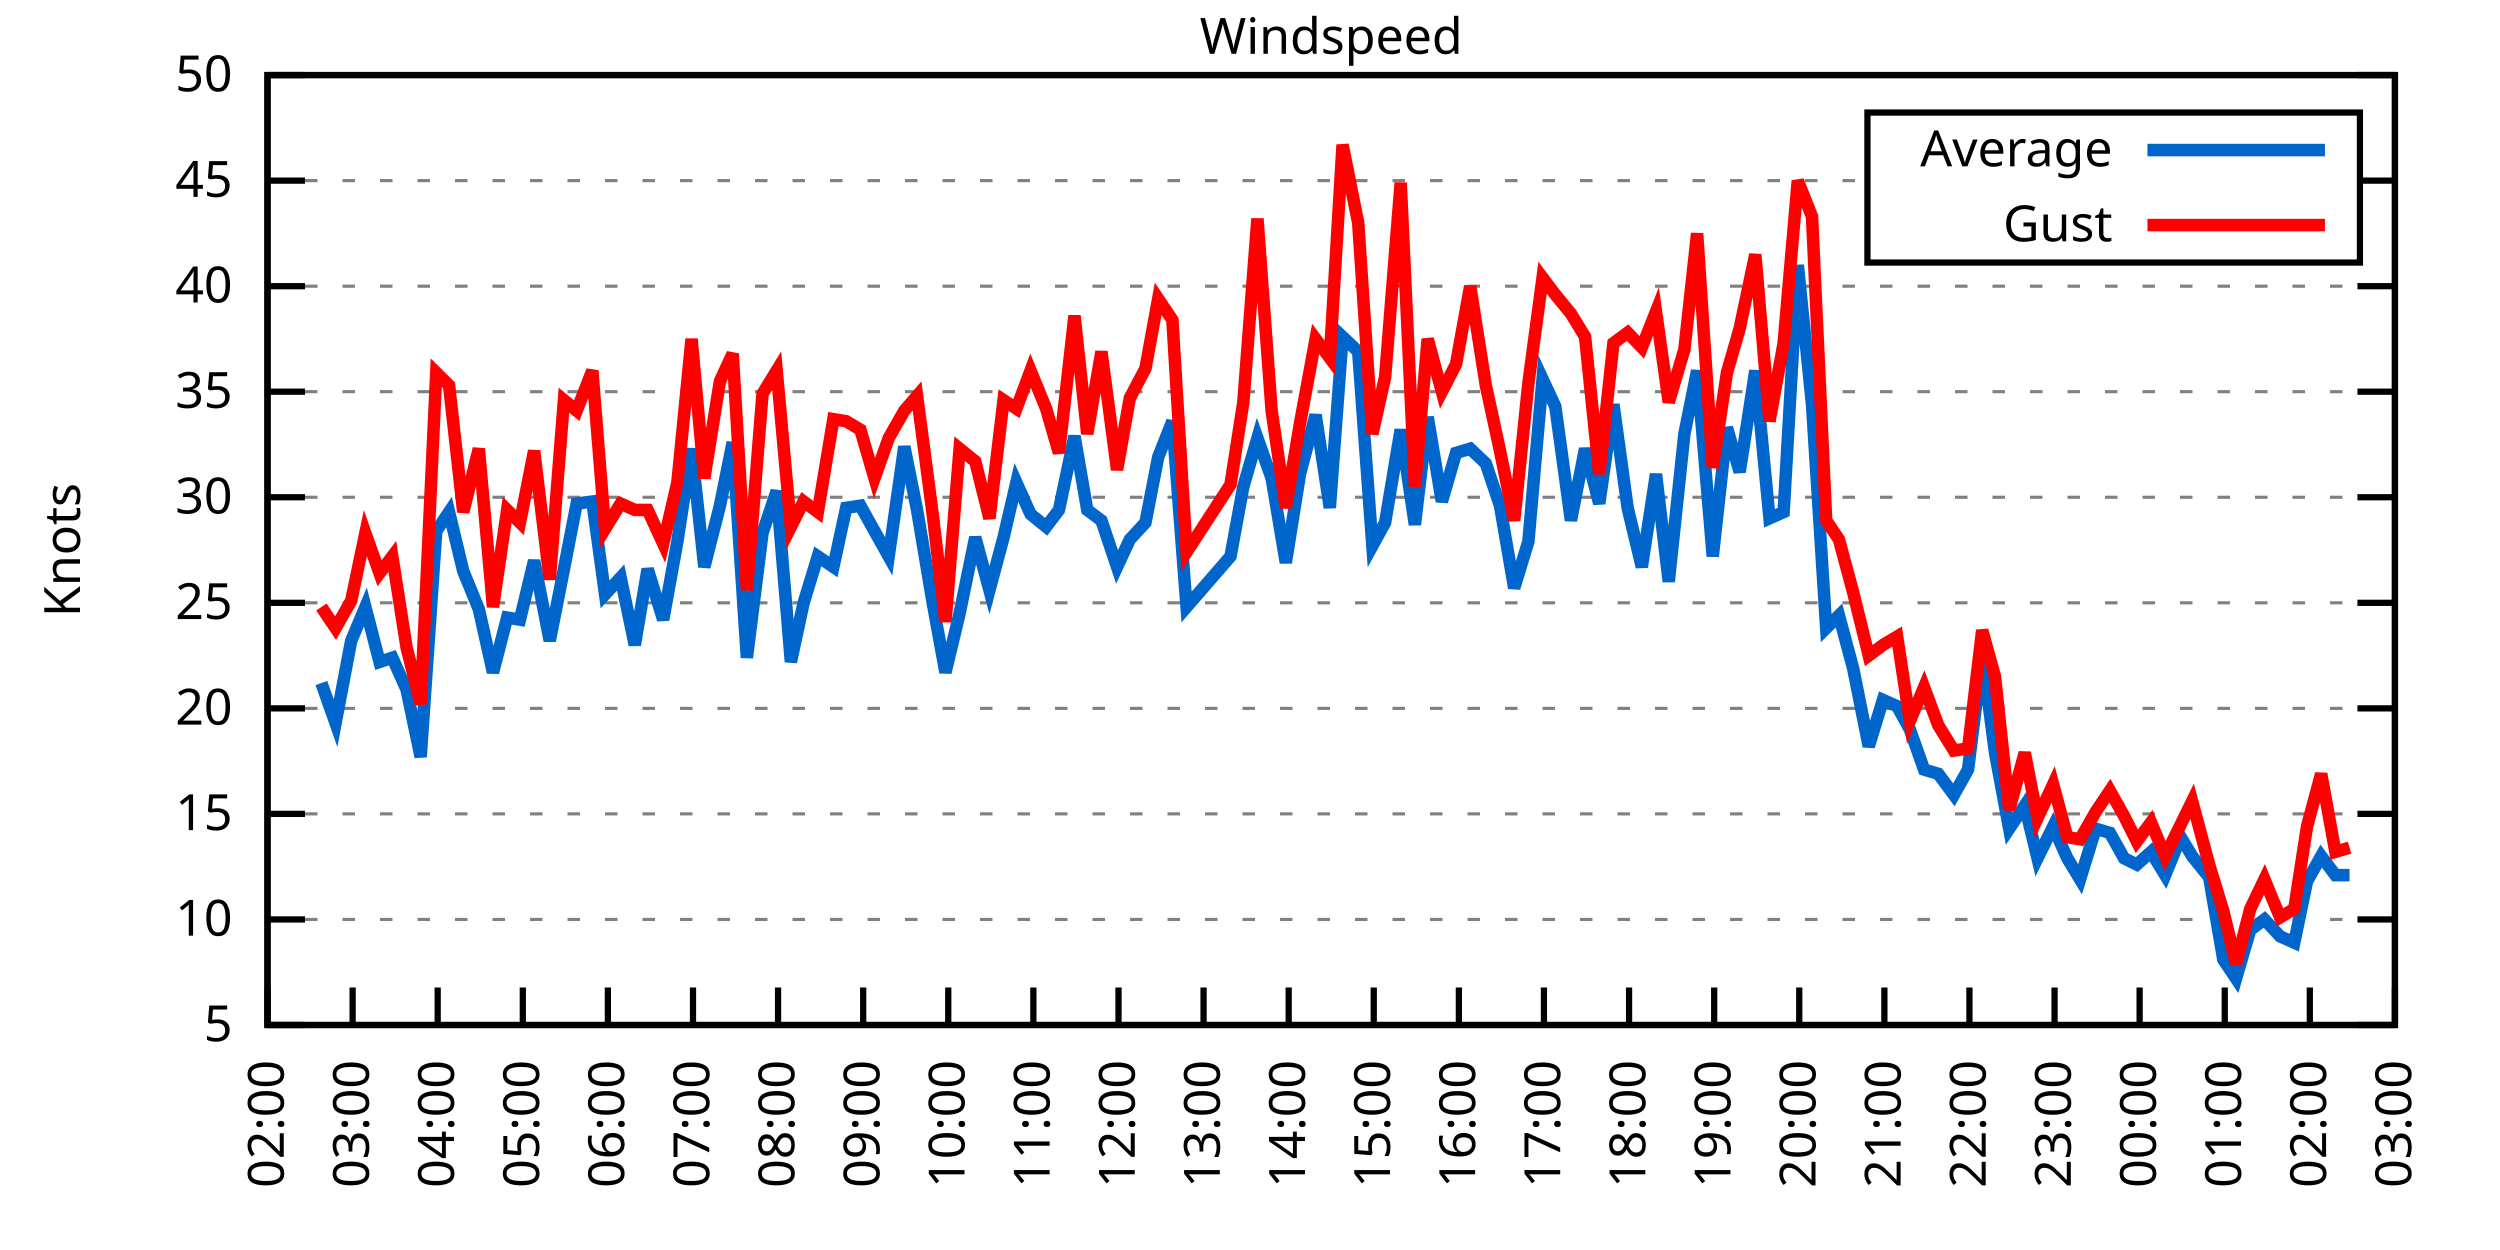
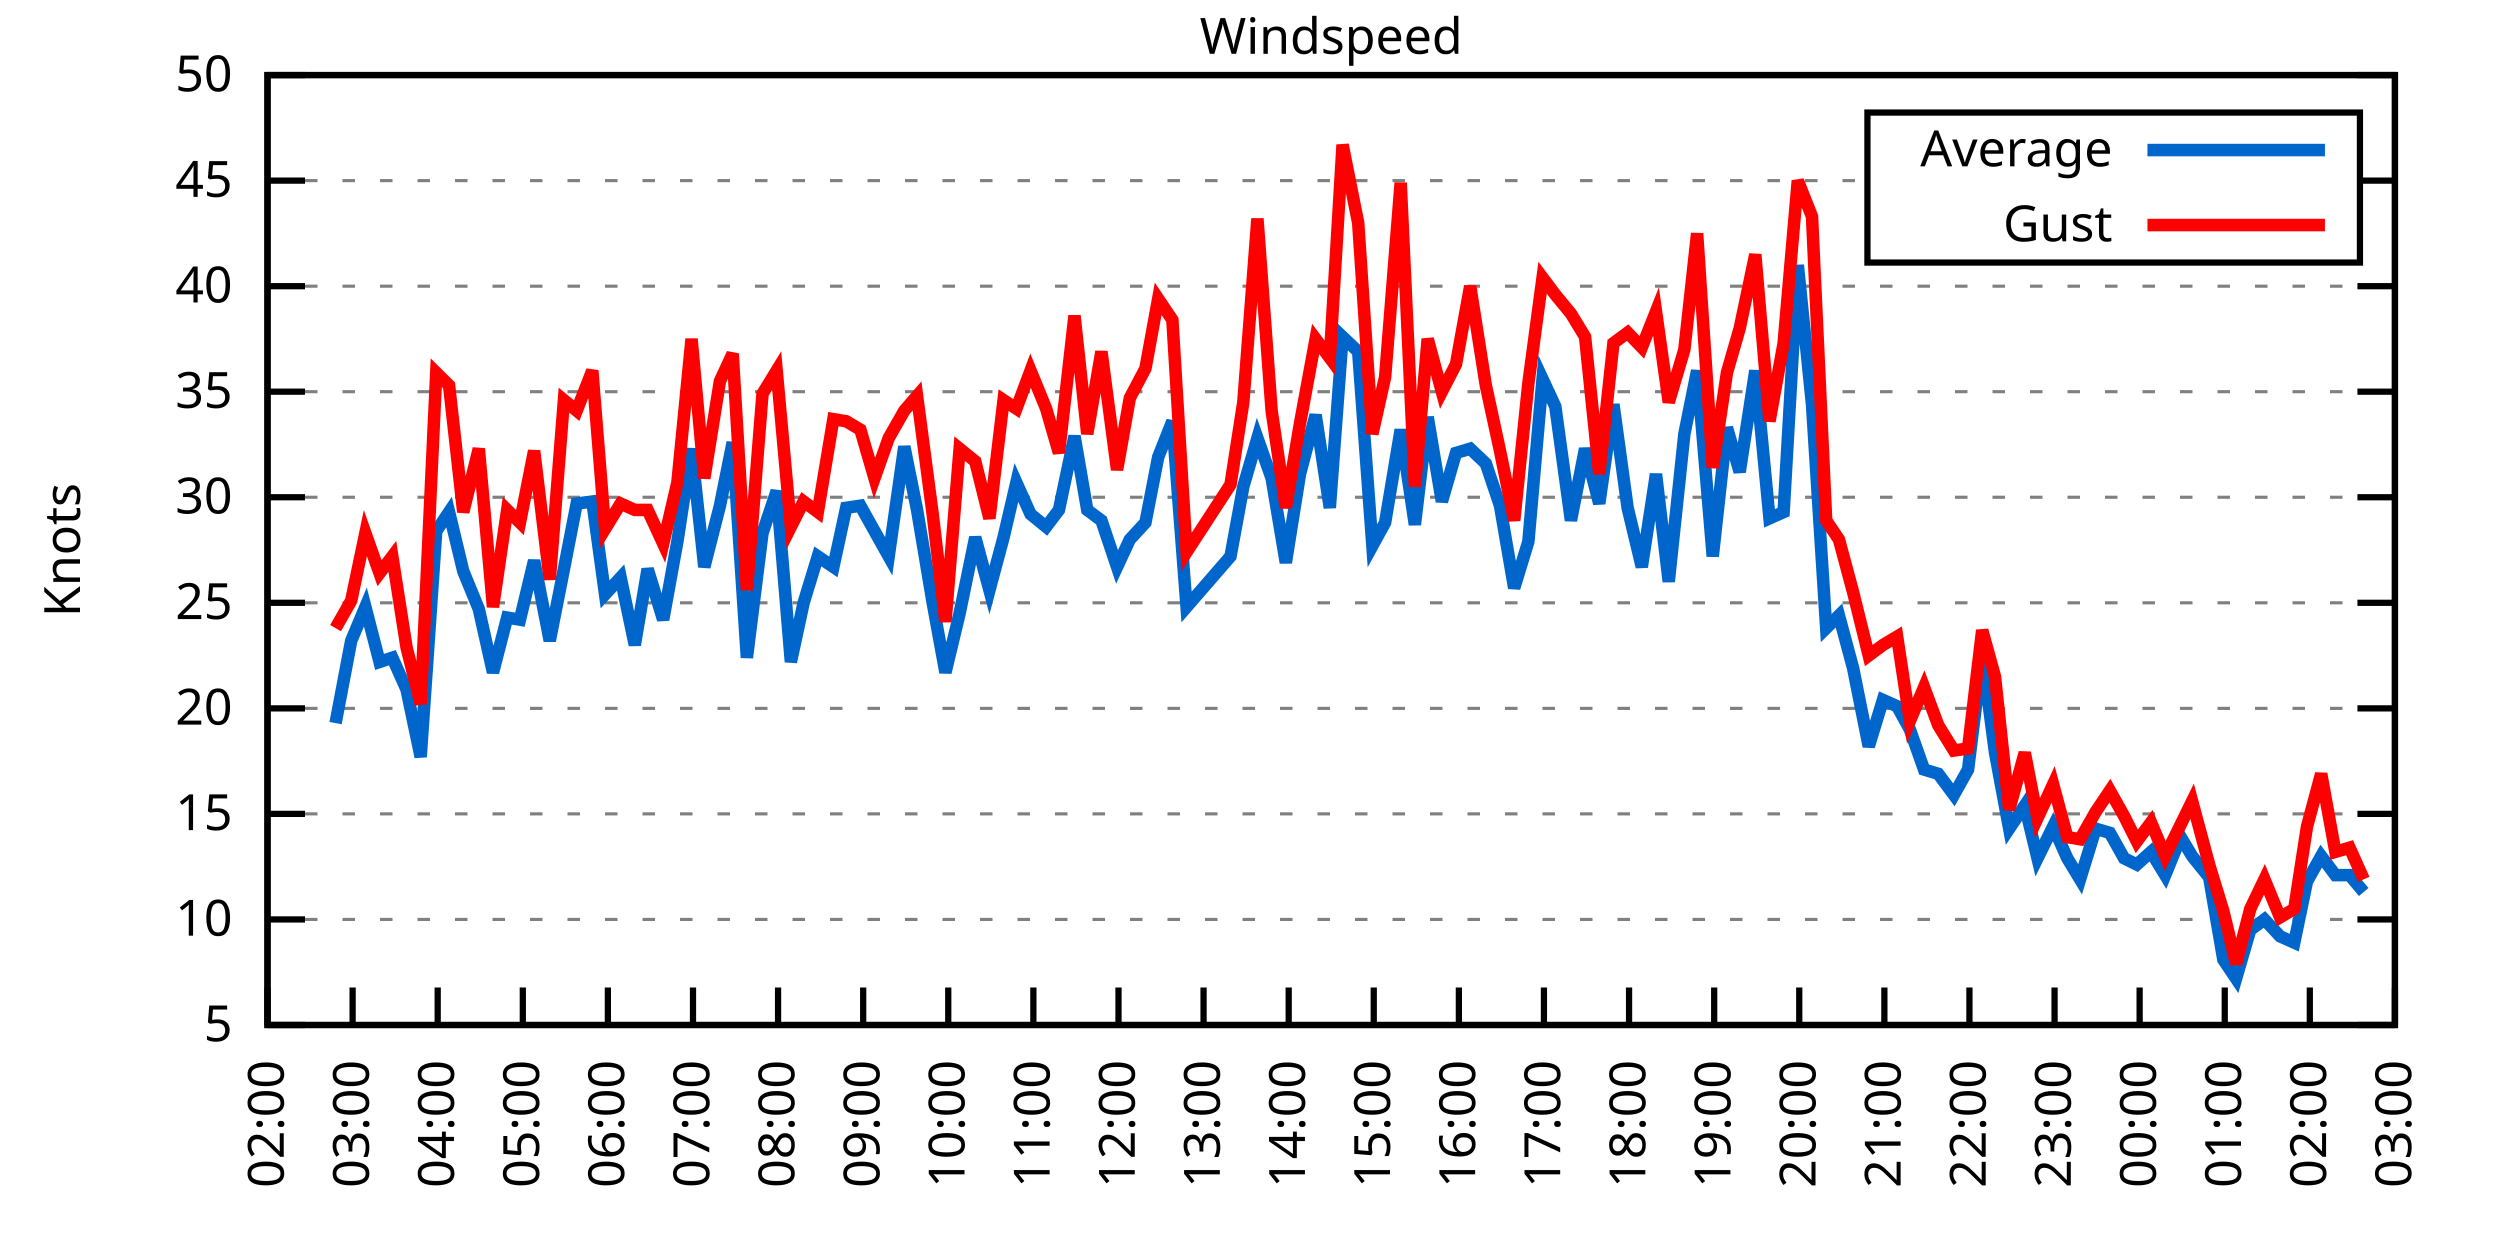
<svg xmlns="http://www.w3.org/2000/svg" xmlns:xlink="http://www.w3.org/1999/xlink" width="400" height="200" viewBox="0 0 400 200">
  <g id="gnuplot_canvas">
    <rect x="0" y="0" width="400" height="200" fill="none" />
    <defs>
      <circle id="gpDot" r="0.5" stroke-width="0.5" stroke="currentColor" />
      <path id="gpPt0" stroke-width="0.333" stroke="currentColor" d="M-1,0 h2 M0,-1 v2" />
      <path id="gpPt1" stroke-width="0.333" stroke="currentColor" d="M-1,-1 L1,1 M1,-1 L-1,1" />
      <path id="gpPt2" stroke-width="0.333" stroke="currentColor" d="M-1,0 L1,0 M0,-1 L0,1 M-1,-1 L1,1 M-1,1 L1,-1" />
      <rect id="gpPt3" stroke-width="0.333" stroke="currentColor" x="-1" y="-1" width="2" height="2" />
      <rect id="gpPt4" stroke-width="0.333" stroke="currentColor" fill="currentColor" x="-1" y="-1" width="2" height="2" />
      <circle id="gpPt5" stroke-width="0.333" stroke="currentColor" cx="0" cy="0" r="1" />
      <use xlink:href="#gpPt5" id="gpPt6" fill="currentColor" stroke="none" />
      <path id="gpPt7" stroke-width="0.333" stroke="currentColor" d="M0,-1.33 L-1.33,0.67 L1.33,0.67 z" />
      <use xlink:href="#gpPt7" id="gpPt8" fill="currentColor" stroke="none" />
      <use xlink:href="#gpPt7" id="gpPt9" stroke="currentColor" transform="rotate(180)" />
      <use xlink:href="#gpPt9" id="gpPt10" fill="currentColor" stroke="none" />
      <use xlink:href="#gpPt3" id="gpPt11" stroke="currentColor" transform="rotate(45)" />
      <use xlink:href="#gpPt11" id="gpPt12" fill="currentColor" stroke="none" />
      <path id="gpPt13" stroke-width="0.333" stroke="currentColor" d="M0,1.330 L1.265,0.411 L0.782,-1.067 L-0.782,-1.076 L-1.265,0.411 z" />
      <use xlink:href="#gpPt13" id="gpPt14" fill="currentColor" stroke="none" />
      <filter id="textbox" filterUnits="objectBoundingBox" x="0" y="0" height="1" width="1">
        <feFlood flood-color="white" flood-opacity="1" result="bgnd" />
        <feComposite in="SourceGraphic" in2="bgnd" operator="atop" />
      </filter>
      <filter id="greybox" filterUnits="objectBoundingBox" x="0" y="0" height="1" width="1">
        <feFlood flood-color="lightgrey" flood-opacity="1" result="grey" />
        <feComposite in="SourceGraphic" in2="grey" operator="atop" />
      </filter>
    </defs>
    <g fill="none" color="white" stroke="currentColor" stroke-width="1.00" stroke-linecap="butt" stroke-linejoin="miter">
</g>
    <g fill="none" color="black" stroke="currentColor" stroke-width="1.00" stroke-linecap="butt" stroke-linejoin="miter">
      <g stroke="none" shape-rendering="crispEdges">
        <polygon fill="rgb(255, 255, 255)" points="42.80,164.00 383.18,164.00 383.18,12.02 42.80,12.02 " />
      </g>
    </g>
    <g fill="none" color="black" stroke="currentColor" stroke-width="1.00" stroke-linecap="butt" stroke-linejoin="miter">
</g>
    <g fill="none" color="black" stroke="black" stroke-width="0.50" stroke-linecap="butt" stroke-linejoin="miter">
</g>
    <g fill="none" color="gray" stroke="currentColor" stroke-width="0.50" stroke-linecap="butt" stroke-linejoin="miter">
      <path stroke="gray" stroke-dasharray="2,4" class="gridline" d="M42.80,164.00 L383.19,164.00  " />
    </g>
    <g fill="none" color="gray" stroke="gray" stroke-width="1.00" stroke-linecap="butt" stroke-linejoin="miter">
</g>
    <g fill="none" color="black" stroke="currentColor" stroke-width="1.00" stroke-linecap="butt" stroke-linejoin="miter">
      <path stroke="black" d="M42.80,164.00 L48.80,164.00 M383.19,164.00 L377.19,164.00  " />
      <g transform="translate(37.20,166.60)" stroke="none" fill="black" font-family="Sans" font-size="8.00" text-anchor="end">
        <text>
          <tspan font-family="Sans"> 5</tspan>
        </text>
      </g>
    </g>
    <g fill="none" color="black" stroke="currentColor" stroke-width="1.00" stroke-linecap="butt" stroke-linejoin="miter">
</g>
    <g fill="none" color="black" stroke="black" stroke-width="0.50" stroke-linecap="butt" stroke-linejoin="miter">
</g>
    <g fill="none" color="gray" stroke="currentColor" stroke-width="0.50" stroke-linecap="butt" stroke-linejoin="miter">
      <path stroke="gray" stroke-dasharray="2,4" class="gridline" d="M42.80,147.11 L383.19,147.11  " />
    </g>
    <g fill="none" color="gray" stroke="gray" stroke-width="1.00" stroke-linecap="butt" stroke-linejoin="miter">
</g>
    <g fill="none" color="black" stroke="currentColor" stroke-width="1.00" stroke-linecap="butt" stroke-linejoin="miter">
      <path stroke="black" d="M42.80,147.11 L48.80,147.11 M383.19,147.11 L377.19,147.11  " />
      <g transform="translate(37.20,149.71)" stroke="none" fill="black" font-family="Sans" font-size="8.00" text-anchor="end">
        <text>
          <tspan font-family="Sans"> 10</tspan>
        </text>
      </g>
    </g>
    <g fill="none" color="black" stroke="currentColor" stroke-width="1.00" stroke-linecap="butt" stroke-linejoin="miter">
</g>
    <g fill="none" color="black" stroke="black" stroke-width="0.50" stroke-linecap="butt" stroke-linejoin="miter">
</g>
    <g fill="none" color="gray" stroke="currentColor" stroke-width="0.50" stroke-linecap="butt" stroke-linejoin="miter">
      <path stroke="gray" stroke-dasharray="2,4" class="gridline" d="M42.80,130.22 L383.19,130.22  " />
    </g>
    <g fill="none" color="gray" stroke="gray" stroke-width="1.00" stroke-linecap="butt" stroke-linejoin="miter">
</g>
    <g fill="none" color="black" stroke="currentColor" stroke-width="1.00" stroke-linecap="butt" stroke-linejoin="miter">
      <path stroke="black" d="M42.80,130.22 L48.80,130.22 M383.19,130.22 L377.19,130.22  " />
      <g transform="translate(37.20,132.82)" stroke="none" fill="black" font-family="Sans" font-size="8.00" text-anchor="end">
        <text>
          <tspan font-family="Sans"> 15</tspan>
        </text>
      </g>
    </g>
    <g fill="none" color="black" stroke="currentColor" stroke-width="1.00" stroke-linecap="butt" stroke-linejoin="miter">
</g>
    <g fill="none" color="black" stroke="black" stroke-width="0.50" stroke-linecap="butt" stroke-linejoin="miter">
</g>
    <g fill="none" color="gray" stroke="currentColor" stroke-width="0.50" stroke-linecap="butt" stroke-linejoin="miter">
      <path stroke="gray" stroke-dasharray="2,4" class="gridline" d="M42.80,113.34 L383.19,113.34  " />
    </g>
    <g fill="none" color="gray" stroke="gray" stroke-width="1.00" stroke-linecap="butt" stroke-linejoin="miter">
</g>
    <g fill="none" color="black" stroke="currentColor" stroke-width="1.00" stroke-linecap="butt" stroke-linejoin="miter">
      <path stroke="black" d="M42.80,113.34 L48.80,113.34 M383.19,113.34 L377.19,113.34  " />
      <g transform="translate(37.20,115.94)" stroke="none" fill="black" font-family="Sans" font-size="8.00" text-anchor="end">
        <text>
          <tspan font-family="Sans"> 20</tspan>
        </text>
      </g>
    </g>
    <g fill="none" color="black" stroke="currentColor" stroke-width="1.00" stroke-linecap="butt" stroke-linejoin="miter">
</g>
    <g fill="none" color="black" stroke="black" stroke-width="0.50" stroke-linecap="butt" stroke-linejoin="miter">
</g>
    <g fill="none" color="gray" stroke="currentColor" stroke-width="0.50" stroke-linecap="butt" stroke-linejoin="miter">
      <path stroke="gray" stroke-dasharray="2,4" class="gridline" d="M42.80,96.45 L383.19,96.45  " />
    </g>
    <g fill="none" color="gray" stroke="gray" stroke-width="1.00" stroke-linecap="butt" stroke-linejoin="miter">
</g>
    <g fill="none" color="black" stroke="currentColor" stroke-width="1.00" stroke-linecap="butt" stroke-linejoin="miter">
      <path stroke="black" d="M42.80,96.45 L48.80,96.45 M383.19,96.45 L377.19,96.45  " />
      <g transform="translate(37.20,99.05)" stroke="none" fill="black" font-family="Sans" font-size="8.00" text-anchor="end">
        <text>
          <tspan font-family="Sans"> 25</tspan>
        </text>
      </g>
    </g>
    <g fill="none" color="black" stroke="currentColor" stroke-width="1.00" stroke-linecap="butt" stroke-linejoin="miter">
</g>
    <g fill="none" color="black" stroke="black" stroke-width="0.50" stroke-linecap="butt" stroke-linejoin="miter">
</g>
    <g fill="none" color="gray" stroke="currentColor" stroke-width="0.50" stroke-linecap="butt" stroke-linejoin="miter">
      <path stroke="gray" stroke-dasharray="2,4" class="gridline" d="M42.80,79.56 L383.19,79.56  " />
    </g>
    <g fill="none" color="gray" stroke="gray" stroke-width="1.00" stroke-linecap="butt" stroke-linejoin="miter">
</g>
    <g fill="none" color="black" stroke="currentColor" stroke-width="1.00" stroke-linecap="butt" stroke-linejoin="miter">
      <path stroke="black" d="M42.80,79.56 L48.80,79.56 M383.19,79.56 L377.19,79.56  " />
      <g transform="translate(37.20,82.16)" stroke="none" fill="black" font-family="Sans" font-size="8.00" text-anchor="end">
        <text>
          <tspan font-family="Sans"> 30</tspan>
        </text>
      </g>
    </g>
    <g fill="none" color="black" stroke="currentColor" stroke-width="1.00" stroke-linecap="butt" stroke-linejoin="miter">
</g>
    <g fill="none" color="black" stroke="black" stroke-width="0.50" stroke-linecap="butt" stroke-linejoin="miter">
</g>
    <g fill="none" color="gray" stroke="currentColor" stroke-width="0.50" stroke-linecap="butt" stroke-linejoin="miter">
      <path stroke="gray" stroke-dasharray="2,4" class="gridline" d="M42.80,62.67 L383.19,62.67  " />
    </g>
    <g fill="none" color="gray" stroke="gray" stroke-width="1.00" stroke-linecap="butt" stroke-linejoin="miter">
</g>
    <g fill="none" color="black" stroke="currentColor" stroke-width="1.00" stroke-linecap="butt" stroke-linejoin="miter">
      <path stroke="black" d="M42.80,62.67 L48.80,62.67 M383.19,62.67 L377.19,62.67  " />
      <g transform="translate(37.20,65.27)" stroke="none" fill="black" font-family="Sans" font-size="8.00" text-anchor="end">
        <text>
          <tspan font-family="Sans"> 35</tspan>
        </text>
      </g>
    </g>
    <g fill="none" color="black" stroke="currentColor" stroke-width="1.00" stroke-linecap="butt" stroke-linejoin="miter">
</g>
    <g fill="none" color="black" stroke="black" stroke-width="0.50" stroke-linecap="butt" stroke-linejoin="miter">
</g>
    <g fill="none" color="gray" stroke="currentColor" stroke-width="0.50" stroke-linecap="butt" stroke-linejoin="miter">
      <path stroke="gray" stroke-dasharray="2,4" class="gridline" d="M42.80,45.79 L383.19,45.79  " />
    </g>
    <g fill="none" color="gray" stroke="gray" stroke-width="1.00" stroke-linecap="butt" stroke-linejoin="miter">
</g>
    <g fill="none" color="black" stroke="currentColor" stroke-width="1.00" stroke-linecap="butt" stroke-linejoin="miter">
      <path stroke="black" d="M42.80,45.79 L48.80,45.79 M383.19,45.79 L377.19,45.79  " />
      <g transform="translate(37.20,48.39)" stroke="none" fill="black" font-family="Sans" font-size="8.00" text-anchor="end">
        <text>
          <tspan font-family="Sans"> 40</tspan>
        </text>
      </g>
    </g>
    <g fill="none" color="black" stroke="currentColor" stroke-width="1.00" stroke-linecap="butt" stroke-linejoin="miter">
</g>
    <g fill="none" color="black" stroke="black" stroke-width="0.50" stroke-linecap="butt" stroke-linejoin="miter">
</g>
    <g fill="none" color="gray" stroke="currentColor" stroke-width="0.50" stroke-linecap="butt" stroke-linejoin="miter">
      <path stroke="gray" stroke-dasharray="2,4" class="gridline" d="M42.80,28.90 L298.79,28.90 M377.59,28.90 L383.19,28.90  " />
    </g>
    <g fill="none" color="gray" stroke="gray" stroke-width="1.00" stroke-linecap="butt" stroke-linejoin="miter">
</g>
    <g fill="none" color="black" stroke="currentColor" stroke-width="1.00" stroke-linecap="butt" stroke-linejoin="miter">
      <path stroke="black" d="M42.80,28.90 L48.80,28.90 M383.19,28.90 L377.19,28.90  " />
      <g transform="translate(37.20,31.50)" stroke="none" fill="black" font-family="Sans" font-size="8.00" text-anchor="end">
        <text>
          <tspan font-family="Sans"> 45</tspan>
        </text>
      </g>
    </g>
    <g fill="none" color="black" stroke="currentColor" stroke-width="1.00" stroke-linecap="butt" stroke-linejoin="miter">
</g>
    <g fill="none" color="black" stroke="black" stroke-width="0.50" stroke-linecap="butt" stroke-linejoin="miter">
</g>
    <g fill="none" color="gray" stroke="currentColor" stroke-width="0.50" stroke-linecap="butt" stroke-linejoin="miter">
      <path stroke="gray" stroke-dasharray="2,4" class="gridline" d="M42.80,12.01 L383.19,12.01  " />
    </g>
    <g fill="none" color="gray" stroke="gray" stroke-width="1.00" stroke-linecap="butt" stroke-linejoin="miter">
</g>
    <g fill="none" color="black" stroke="currentColor" stroke-width="1.00" stroke-linecap="butt" stroke-linejoin="miter">
      <path stroke="black" d="M42.80,12.01 L48.80,12.01 M383.19,12.01 L377.19,12.01  " />
      <g transform="translate(37.20,14.61)" stroke="none" fill="black" font-family="Sans" font-size="8.00" text-anchor="end">
        <text>
          <tspan font-family="Sans"> 50</tspan>
        </text>
      </g>
    </g>
    <g fill="none" color="black" stroke="currentColor" stroke-width="1.00" stroke-linecap="butt" stroke-linejoin="miter">
      <path stroke="black" d="M42.80,164.00 L42.80,158.00  " />
      <g transform="translate(45.40,169.60) rotate(270.00)" stroke="none" fill="black" font-family="Sans" font-size="8.00" text-anchor="end">
        <text>
          <tspan font-family="Sans">02:00</tspan>
        </text>
      </g>
    </g>
    <g fill="none" color="black" stroke="currentColor" stroke-width="1.00" stroke-linecap="butt" stroke-linejoin="miter">
      <path stroke="black" d="M56.42,164.00 L56.42,158.00  " />
      <g transform="translate(59.02,169.60) rotate(270.00)" stroke="none" fill="black" font-family="Sans" font-size="8.00" text-anchor="end">
        <text>
          <tspan font-family="Sans">03:00</tspan>
        </text>
      </g>
    </g>
    <g fill="none" color="black" stroke="currentColor" stroke-width="1.00" stroke-linecap="butt" stroke-linejoin="miter">
      <path stroke="black" d="M70.03,164.00 L70.03,158.00  " />
      <g transform="translate(72.63,169.60) rotate(270.00)" stroke="none" fill="black" font-family="Sans" font-size="8.00" text-anchor="end">
        <text>
          <tspan font-family="Sans">04:00</tspan>
        </text>
      </g>
    </g>
    <g fill="none" color="black" stroke="currentColor" stroke-width="1.00" stroke-linecap="butt" stroke-linejoin="miter">
      <path stroke="black" d="M83.65,164.00 L83.65,158.00  " />
      <g transform="translate(86.25,169.60) rotate(270.00)" stroke="none" fill="black" font-family="Sans" font-size="8.00" text-anchor="end">
        <text>
          <tspan font-family="Sans">05:00</tspan>
        </text>
      </g>
    </g>
    <g fill="none" color="black" stroke="currentColor" stroke-width="1.00" stroke-linecap="butt" stroke-linejoin="miter">
      <path stroke="black" d="M97.26,164.00 L97.26,158.00  " />
      <g transform="translate(99.86,169.60) rotate(270.00)" stroke="none" fill="black" font-family="Sans" font-size="8.00" text-anchor="end">
        <text>
          <tspan font-family="Sans">06:00</tspan>
        </text>
      </g>
    </g>
    <g fill="none" color="black" stroke="currentColor" stroke-width="1.00" stroke-linecap="butt" stroke-linejoin="miter">
      <path stroke="black" d="M110.88,164.00 L110.88,158.00  " />
      <g transform="translate(113.48,169.60) rotate(270.00)" stroke="none" fill="black" font-family="Sans" font-size="8.00" text-anchor="end">
        <text>
          <tspan font-family="Sans">07:00</tspan>
        </text>
      </g>
    </g>
    <g fill="none" color="black" stroke="currentColor" stroke-width="1.00" stroke-linecap="butt" stroke-linejoin="miter">
      <path stroke="black" d="M124.49,164.00 L124.49,158.00  " />
      <g transform="translate(127.09,169.60) rotate(270.00)" stroke="none" fill="black" font-family="Sans" font-size="8.00" text-anchor="end">
        <text>
          <tspan font-family="Sans">08:00</tspan>
        </text>
      </g>
    </g>
    <g fill="none" color="black" stroke="currentColor" stroke-width="1.00" stroke-linecap="butt" stroke-linejoin="miter">
      <path stroke="black" d="M138.11,164.00 L138.11,158.00  " />
      <g transform="translate(140.71,169.60) rotate(270.00)" stroke="none" fill="black" font-family="Sans" font-size="8.00" text-anchor="end">
        <text>
          <tspan font-family="Sans">09:00</tspan>
        </text>
      </g>
    </g>
    <g fill="none" color="black" stroke="currentColor" stroke-width="1.00" stroke-linecap="butt" stroke-linejoin="miter">
      <path stroke="black" d="M151.72,164.00 L151.72,158.00  " />
      <g transform="translate(154.32,169.60) rotate(270.00)" stroke="none" fill="black" font-family="Sans" font-size="8.00" text-anchor="end">
        <text>
          <tspan font-family="Sans">10:00</tspan>
        </text>
      </g>
    </g>
    <g fill="none" color="black" stroke="currentColor" stroke-width="1.00" stroke-linecap="butt" stroke-linejoin="miter">
      <path stroke="black" d="M165.34,164.00 L165.34,158.00  " />
      <g transform="translate(167.94,169.60) rotate(270.00)" stroke="none" fill="black" font-family="Sans" font-size="8.00" text-anchor="end">
        <text>
          <tspan font-family="Sans">11:00</tspan>
        </text>
      </g>
    </g>
    <g fill="none" color="black" stroke="currentColor" stroke-width="1.00" stroke-linecap="butt" stroke-linejoin="miter">
      <path stroke="black" d="M178.96,164.00 L178.96,158.00  " />
      <g transform="translate(181.56,169.60) rotate(270.00)" stroke="none" fill="black" font-family="Sans" font-size="8.00" text-anchor="end">
        <text>
          <tspan font-family="Sans">12:00</tspan>
        </text>
      </g>
    </g>
    <g fill="none" color="black" stroke="currentColor" stroke-width="1.00" stroke-linecap="butt" stroke-linejoin="miter">
      <path stroke="black" d="M192.57,164.00 L192.57,158.00  " />
      <g transform="translate(195.17,169.60) rotate(270.00)" stroke="none" fill="black" font-family="Sans" font-size="8.00" text-anchor="end">
        <text>
          <tspan font-family="Sans">13:00</tspan>
        </text>
      </g>
    </g>
    <g fill="none" color="black" stroke="currentColor" stroke-width="1.00" stroke-linecap="butt" stroke-linejoin="miter">
      <path stroke="black" d="M206.19,164.00 L206.19,158.00  " />
      <g transform="translate(208.79,169.60) rotate(270.00)" stroke="none" fill="black" font-family="Sans" font-size="8.00" text-anchor="end">
        <text>
          <tspan font-family="Sans">14:00</tspan>
        </text>
      </g>
    </g>
    <g fill="none" color="black" stroke="currentColor" stroke-width="1.00" stroke-linecap="butt" stroke-linejoin="miter">
      <path stroke="black" d="M219.80,164.00 L219.80,158.00  " />
      <g transform="translate(222.40,169.60) rotate(270.00)" stroke="none" fill="black" font-family="Sans" font-size="8.00" text-anchor="end">
        <text>
          <tspan font-family="Sans">15:00</tspan>
        </text>
      </g>
    </g>
    <g fill="none" color="black" stroke="currentColor" stroke-width="1.00" stroke-linecap="butt" stroke-linejoin="miter">
      <path stroke="black" d="M233.42,164.00 L233.42,158.00  " />
      <g transform="translate(236.02,169.60) rotate(270.00)" stroke="none" fill="black" font-family="Sans" font-size="8.00" text-anchor="end">
        <text>
          <tspan font-family="Sans">16:00</tspan>
        </text>
      </g>
    </g>
    <g fill="none" color="black" stroke="currentColor" stroke-width="1.00" stroke-linecap="butt" stroke-linejoin="miter">
      <path stroke="black" d="M247.03,164.00 L247.03,158.00  " />
      <g transform="translate(249.63,169.60) rotate(270.00)" stroke="none" fill="black" font-family="Sans" font-size="8.00" text-anchor="end">
        <text>
          <tspan font-family="Sans">17:00</tspan>
        </text>
      </g>
    </g>
    <g fill="none" color="black" stroke="currentColor" stroke-width="1.00" stroke-linecap="butt" stroke-linejoin="miter">
      <path stroke="black" d="M260.65,164.00 L260.65,158.00  " />
      <g transform="translate(263.25,169.60) rotate(270.00)" stroke="none" fill="black" font-family="Sans" font-size="8.00" text-anchor="end">
        <text>
          <tspan font-family="Sans">18:00</tspan>
        </text>
      </g>
    </g>
    <g fill="none" color="black" stroke="currentColor" stroke-width="1.00" stroke-linecap="butt" stroke-linejoin="miter">
      <path stroke="black" d="M274.27,164.00 L274.27,158.00  " />
      <g transform="translate(276.87,169.60) rotate(270.00)" stroke="none" fill="black" font-family="Sans" font-size="8.00" text-anchor="end">
        <text>
          <tspan font-family="Sans">19:00</tspan>
        </text>
      </g>
    </g>
    <g fill="none" color="black" stroke="currentColor" stroke-width="1.00" stroke-linecap="butt" stroke-linejoin="miter">
      <path stroke="black" d="M287.88,164.00 L287.88,158.00  " />
      <g transform="translate(290.48,169.60) rotate(270.00)" stroke="none" fill="black" font-family="Sans" font-size="8.00" text-anchor="end">
        <text>
          <tspan font-family="Sans">20:00</tspan>
        </text>
      </g>
    </g>
    <g fill="none" color="black" stroke="currentColor" stroke-width="1.00" stroke-linecap="butt" stroke-linejoin="miter">
      <path stroke="black" d="M301.50,164.00 L301.50,158.00  " />
      <g transform="translate(304.10,169.60) rotate(270.00)" stroke="none" fill="black" font-family="Sans" font-size="8.00" text-anchor="end">
        <text>
          <tspan font-family="Sans">21:00</tspan>
        </text>
      </g>
    </g>
    <g fill="none" color="black" stroke="currentColor" stroke-width="1.00" stroke-linecap="butt" stroke-linejoin="miter">
      <path stroke="black" d="M315.11,164.00 L315.11,158.00  " />
      <g transform="translate(317.71,169.60) rotate(270.00)" stroke="none" fill="black" font-family="Sans" font-size="8.00" text-anchor="end">
        <text>
          <tspan font-family="Sans">22:00</tspan>
        </text>
      </g>
    </g>
    <g fill="none" color="black" stroke="currentColor" stroke-width="1.00" stroke-linecap="butt" stroke-linejoin="miter">
      <path stroke="black" d="M328.73,164.00 L328.73,158.00  " />
      <g transform="translate(331.33,169.60) rotate(270.00)" stroke="none" fill="black" font-family="Sans" font-size="8.00" text-anchor="end">
        <text>
          <tspan font-family="Sans">23:00</tspan>
        </text>
      </g>
    </g>
    <g fill="none" color="black" stroke="currentColor" stroke-width="1.00" stroke-linecap="butt" stroke-linejoin="miter">
      <path stroke="black" d="M342.34,164.00 L342.34,158.00  " />
      <g transform="translate(344.94,169.60) rotate(270.00)" stroke="none" fill="black" font-family="Sans" font-size="8.00" text-anchor="end">
        <text>
          <tspan font-family="Sans">00:00</tspan>
        </text>
      </g>
    </g>
    <g fill="none" color="black" stroke="currentColor" stroke-width="1.00" stroke-linecap="butt" stroke-linejoin="miter">
      <path stroke="black" d="M355.96,164.00 L355.96,158.00  " />
      <g transform="translate(358.56,169.60) rotate(270.00)" stroke="none" fill="black" font-family="Sans" font-size="8.00" text-anchor="end">
        <text>
          <tspan font-family="Sans">01:00</tspan>
        </text>
      </g>
    </g>
    <g fill="none" color="black" stroke="currentColor" stroke-width="1.00" stroke-linecap="butt" stroke-linejoin="miter">
      <path stroke="black" d="M369.57,164.00 L369.57,158.00  " />
      <g transform="translate(372.17,169.60) rotate(270.00)" stroke="none" fill="black" font-family="Sans" font-size="8.00" text-anchor="end">
        <text>
          <tspan font-family="Sans">02:00</tspan>
        </text>
      </g>
    </g>
    <g fill="none" color="black" stroke="currentColor" stroke-width="1.00" stroke-linecap="butt" stroke-linejoin="miter">
      <path stroke="black" d="M383.19,164.00 L383.19,158.00  " />
      <g transform="translate(385.79,169.60) rotate(270.00)" stroke="none" fill="black" font-family="Sans" font-size="8.00" text-anchor="end">
        <text>
          <tspan font-family="Sans">03:00</tspan>
        </text>
      </g>
    </g>
    <g fill="none" color="black" stroke="currentColor" stroke-width="1.00" stroke-linecap="butt" stroke-linejoin="miter">
</g>
    <g fill="none" color="black" stroke="currentColor" stroke-width="1.00" stroke-linecap="butt" stroke-linejoin="miter">
      <path stroke="black" d="M42.80,12.01 L42.80,164.00 L383.19,164.00 L383.19,12.01 L42.80,12.01 Z  " />
    </g>
    <g fill="none" color="black" stroke="currentColor" stroke-width="1.00" stroke-linecap="butt" stroke-linejoin="miter">
</g>
    <g fill="none" color="black" stroke="currentColor" stroke-width="1.00" stroke-linecap="butt" stroke-linejoin="miter">
      <path stroke="black" d="M298.79,42.01 L298.79,18.01 L377.59,18.01 L377.59,42.01 L298.79,42.01 Z  " />
    </g>
    <g id="Windspeed_plot_1">
      <g fill="none" color="white" stroke="black" stroke-width="2.00" stroke-linecap="butt" stroke-linejoin="miter">
</g>
      <g fill="none" color="black" stroke="currentColor" stroke-width="2.00" stroke-linecap="butt" stroke-linejoin="miter">
        <g transform="translate(337.99,26.61)" stroke="none" fill="black" font-family="Sans" font-size="8.00" text-anchor="end">
          <text>
            <tspan font-family="Sans">Average</tspan>
          </text>
        </g>
      </g>
      <g fill="none" color="black" stroke="currentColor" stroke-width="2.00" stroke-linecap="butt" stroke-linejoin="miter">
-         <path stroke="rgb(  0, 102, 204)" d="M343.59,24.01 L371.99,24.01 M51.42,109.28 L53.69,115.70 L56.19,102.53 L58.46,97.12 L60.73,105.91 L62.77,105.23   L65.04,110.30 L67.31,121.11 L69.80,84.97 L71.85,81.93 L74.12,91.38 L76.61,97.46 L78.88,107.59 L81.15,98.81   L83.19,99.15 L85.46,89.69 L87.96,102.53 L90.23,91.04 L92.27,80.57 L94.77,80.24 L96.81,95.10 L99.30,92.40   L101.57,103.20 L103.62,91.04 L106.11,99.15 L108.38,86.65 L110.65,71.79 L112.69,90.71 L115.19,80.91 L117.23,70.78   L119.50,105.23 L122.00,85.30 L124.27,78.55 L126.54,105.91 L128.58,96.45 L130.85,89.02 L133.34,90.71 L135.39,81.25   L137.66,80.91 L139.92,84.97 L142.19,89.02 L144.69,71.45 L146.73,81.59 L149.23,96.45 L151.27,107.59 L153.54,98.14   L156.04,85.98 L158.31,94.42 L160.57,85.98 L162.62,77.20 L164.89,82.26 L167.38,84.29 L169.43,81.59 L171.92,69.77   L173.96,81.59 L176.23,83.28 L178.73,90.71 L180.77,86.32 L183.27,83.61 L185.31,73.14 L187.58,67.40 L189.85,97.12   L196.88,89.02 L198.93,77.87 L201.19,70.10 L203.46,76.52 L205.73,90.03 L208.00,75.85 L210.50,66.39 L212.77,81.25   L214.81,53.89 L217.31,56.26 L219.58,87.33 L221.62,83.61 L224.11,68.75 L226.38,83.95 L228.43,66.73 L230.70,80.24   L232.96,72.47 L235.23,71.79 L237.73,74.16 L240.00,80.91 L242.27,94.08 L244.54,86.65 L246.81,60.65 L248.85,65.04   L251.35,83.28 L253.61,71.79 L255.88,80.57 L258.15,64.70 L260.42,81.25 L262.69,90.71 L264.96,75.85 L267.00,93.07   L269.50,69.43 L271.54,59.30 L274.04,89.02 L276.31,68.42 L278.35,75.51 L280.85,59.30 L283.12,82.94 L285.38,81.93   L287.65,42.41 L289.92,64.70 L292.19,100.50 L294.23,98.48 L296.50,106.92 L299.00,119.42 L301.27,111.99 L303.54,113.00   L305.58,116.71 L307.85,123.13 L310.12,123.81 L312.62,127.18 L314.89,123.13 L317.15,104.89 L319.20,120.43 L321.47,132.59   L323.96,128.87 L326.00,137.32 L328.50,132.25 L330.77,137.32 L332.81,140.69 L335.31,132.59 L337.58,133.26 L339.85,137.32   L341.89,138.33 L344.16,136.30 L346.43,140.02 L348.92,133.94 L350.74,136.98 L353.46,140.36 L355.73,153.53 L357.77,156.57   L360.04,148.80 L362.31,147.11 L364.81,149.81 L367.08,150.83 L369.12,141.03 L371.39,136.98 L373.66,140.02 L375.93,140.02    " />
+         <path stroke="rgb(  0, 102, 204)" d="M343.59,24.01 L371.99,24.01 M53.69,115.70 L56.19,102.53 L58.46,97.12 L60.73,105.91 L62.77,105.23 L65.04,110.30   L67.31,121.11 L69.80,84.97 L71.85,81.93 L74.12,91.38 L76.61,97.46 L78.88,107.59 L81.15,98.81 L83.19,99.15   L85.46,89.69 L87.96,102.53 L90.23,91.04 L92.27,80.57 L94.77,80.24 L96.81,95.10 L99.30,92.40 L101.57,103.20   L103.62,91.04 L106.11,99.15 L108.38,86.65 L110.65,71.79 L112.69,90.71 L115.19,80.91 L117.23,70.78 L119.50,105.23   L122.00,85.30 L124.27,78.55 L126.54,105.91 L128.58,96.45 L130.85,89.02 L133.34,90.71 L135.39,81.25 L137.66,80.91   L139.92,84.97 L142.19,89.02 L144.69,71.45 L146.73,81.59 L149.23,96.45 L151.27,107.59 L153.54,98.14 L156.04,85.98   L158.31,94.42 L160.57,85.98 L162.62,77.20 L164.89,82.26 L167.38,84.29 L169.43,81.59 L171.92,69.77 L173.96,81.59   L176.23,83.28 L178.73,90.71 L180.77,86.32 L183.27,83.61 L185.31,73.14 L187.58,67.40 L189.85,97.12 L196.88,89.02   L198.93,77.87 L201.19,70.10 L203.46,76.52 L205.73,90.03 L208.00,75.85 L210.50,66.39 L212.77,81.25 L214.81,53.89   L217.31,56.26 L219.58,87.33 L221.62,83.61 L224.11,68.75 L226.38,83.95 L228.43,66.73 L230.70,80.24 L232.96,72.47   L235.23,71.79 L237.73,74.16 L240.00,80.91 L242.27,94.08 L244.54,86.65 L246.81,60.65 L248.85,65.04 L251.35,83.28   L253.61,71.79 L255.88,80.57 L258.15,64.70 L260.42,81.25 L262.69,90.71 L264.96,75.85 L267.00,93.07 L269.50,69.43   L271.54,59.30 L274.04,89.02 L276.31,68.42 L278.35,75.51 L280.85,59.30 L283.12,82.94 L285.38,81.93 L287.65,42.41   L289.92,64.70 L292.19,100.50 L294.23,98.48 L296.50,106.92 L299.00,119.42 L301.27,111.99 L303.54,113.00 L305.58,116.71   L307.85,123.13 L310.12,123.81 L312.62,127.18 L314.89,123.13 L317.15,104.89 L319.20,120.43 L321.47,132.59 L323.96,128.87   L326.00,137.32 L328.50,132.25 L330.77,137.32 L332.81,140.69 L335.31,132.59 L337.58,133.26 L339.85,137.32 L341.89,138.33   L344.16,136.30 L346.43,140.02 L348.92,133.94 L350.74,136.98 L353.46,140.36 L355.73,153.53 L357.77,156.57 L360.04,148.80   L362.31,147.11 L364.81,149.81 L367.08,150.83 L369.12,141.03 L371.39,136.98 L373.66,140.02 L375.93,140.02 L378.20,142.72    " />
      </g>
    </g>
    <g id="Windspeed_plot_2">
      <g fill="none" color="black" stroke="currentColor" stroke-width="2.00" stroke-linecap="butt" stroke-linejoin="miter">
        <g transform="translate(337.99,38.61)" stroke="none" fill="black" font-family="Sans" font-size="8.00" text-anchor="end">
          <text>
            <tspan font-family="Sans">Gust</tspan>
          </text>
        </g>
      </g>
      <g fill="none" color="black" stroke="currentColor" stroke-width="2.00" stroke-linecap="butt" stroke-linejoin="miter">
-         <path stroke="rgb(255,   0,   0)" d="M343.59,36.01 L371.99,36.01 M51.42,97.12 L53.69,100.50 L56.19,96.11 L58.46,85.30 L60.73,91.72 L62.77,89.02   L65.04,103.54 L67.31,112.66 L69.80,59.63 L71.85,61.66 L74.12,81.93 L76.61,71.79 L78.88,97.12 L81.15,81.59   L83.19,83.61 L85.46,72.13 L87.96,92.73 L90.23,64.02 L92.27,65.71 L94.77,59.30 L96.81,84.63 L99.30,80.57   L101.57,81.59 L103.62,81.59 L106.11,86.99 L108.38,77.20 L110.65,54.23 L112.69,76.52 L115.19,60.98 L117.23,56.59   L119.50,94.42 L122.00,63.01 L124.27,59.30 L126.54,84.29 L128.58,80.24 L130.85,81.93 L133.34,67.06 L135.39,67.40   L137.66,68.75 L139.92,76.52 L142.19,70.10 L144.69,65.71 L146.73,63.35 L149.23,82.26 L151.27,99.49 L153.54,71.79   L156.04,73.82 L158.31,82.94 L160.57,64.02 L162.62,65.38 L164.89,59.30 L167.38,65.38 L169.43,72.47 L171.92,50.51   L173.96,69.43 L176.23,56.26 L178.73,75.17 L180.77,63.69 L183.27,58.96 L185.31,47.81 L187.58,51.19 L189.85,88.34   L196.88,77.53 L198.93,64.36 L201.19,34.98 L203.46,65.71 L205.73,81.25 L208.00,67.74 L210.50,54.23 L212.77,57.27   L214.81,23.16 L217.31,35.65 L219.58,69.43 L221.62,60.31 L224.11,29.24 L226.38,77.87 L228.43,54.23 L230.70,62.67   L232.96,58.28 L235.23,45.79 L237.73,61.66 L240.00,72.13 L242.27,83.28 L244.54,61.32 L246.81,44.43 L248.85,47.14   L251.35,50.18 L253.61,53.89 L255.88,75.85 L258.15,54.90 L260.42,53.22 L262.69,55.58 L264.96,49.84 L267.00,64.36   L269.50,55.92 L271.54,37.34 L274.04,74.83 L276.31,59.63 L278.35,52.54 L280.85,40.72 L283.12,67.40 L285.38,54.90   L287.65,28.90 L289.92,34.64 L292.19,83.28 L294.23,86.32 L296.50,94.76 L299.00,104.89 L301.27,103.20 L303.54,101.85   L305.58,115.36 L307.85,109.96 L310.12,116.04 L312.62,120.09 L314.89,119.75 L317.15,100.84 L319.20,108.27 L321.47,129.55   L323.96,120.43 L326.00,130.90 L328.50,125.50 L330.77,133.94 L332.81,134.28 L335.31,129.89 L337.58,126.51 L339.85,130.56   L341.89,134.62 L344.16,131.58 L346.43,136.98 L348.92,131.91 L350.74,128.20 L353.46,138.33 L355.73,145.76 L357.77,154.21   L360.04,145.42 L362.31,140.69 L364.81,146.77 L367.08,145.42 L369.12,132.25 L371.39,123.81 L373.66,136.30 L375.93,135.63    " />
+         <path stroke="rgb(255,   0,   0)" d="M343.59,36.01 L371.99,36.01 M53.69,100.50 L56.19,96.11 L58.46,85.30 L60.73,91.72 L62.77,89.02 L65.04,103.54   L67.31,112.66 L69.80,59.63 L71.85,61.66 L74.12,81.93 L76.61,71.79 L78.88,97.12 L81.15,81.59 L83.19,83.61   L85.46,72.13 L87.96,92.73 L90.23,64.02 L92.27,65.71 L94.77,59.30 L96.81,84.63 L99.30,80.57 L101.57,81.59   L103.62,81.59 L106.11,86.99 L108.38,77.20 L110.65,54.23 L112.69,76.52 L115.19,60.98 L117.23,56.59 L119.50,94.42   L122.00,63.01 L124.27,59.30 L126.54,84.29 L128.58,80.24 L130.85,81.93 L133.34,67.06 L135.39,67.40 L137.66,68.75   L139.92,76.52 L142.19,70.10 L144.69,65.71 L146.73,63.35 L149.23,82.26 L151.27,99.49 L153.54,71.79 L156.04,73.82   L158.31,82.94 L160.57,64.02 L162.62,65.38 L164.89,59.30 L167.38,65.38 L169.43,72.47 L171.92,50.51 L173.96,69.43   L176.23,56.26 L178.73,75.17 L180.77,63.69 L183.27,58.96 L185.31,47.81 L187.58,51.19 L189.85,88.34 L196.88,77.53   L198.93,64.36 L201.19,34.98 L203.46,65.71 L205.73,81.25 L208.00,67.74 L210.50,54.23 L212.77,57.27 L214.81,23.16   L217.31,35.65 L219.58,69.43 L221.62,60.31 L224.11,29.24 L226.38,77.87 L228.43,54.23 L230.70,62.67 L232.96,58.28   L235.23,45.79 L237.73,61.66 L240.00,72.13 L242.27,83.28 L244.54,61.32 L246.81,44.43 L248.85,47.14 L251.35,50.18   L253.61,53.89 L255.88,75.85 L258.15,54.90 L260.42,53.22 L262.69,55.58 L264.96,49.84 L267.00,64.36 L269.50,55.92   L271.54,37.34 L274.04,74.83 L276.31,59.63 L278.35,52.54 L280.85,40.72 L283.12,67.40 L285.38,54.90 L287.65,28.90   L289.92,34.64 L292.19,83.28 L294.23,86.32 L296.50,94.76 L299.00,104.89 L301.27,103.20 L303.54,101.85 L305.58,115.36   L307.85,109.96 L310.12,116.04 L312.62,120.09 L314.89,119.75 L317.15,100.84 L319.20,108.27 L321.47,129.55 L323.96,120.43   L326.00,130.90 L328.50,125.50 L330.77,133.94 L332.81,134.28 L335.31,129.89 L337.58,126.51 L339.85,130.56 L341.89,134.62   L344.16,131.58 L346.43,136.98 L348.92,131.91 L350.74,128.20 L353.46,138.33 L355.73,145.76 L357.77,154.21 L360.04,145.42   L362.31,140.69 L364.81,146.77 L367.08,145.42 L369.12,132.25 L371.39,123.81 L373.66,136.30 L375.93,135.63 L378.20,140.69    " />
      </g>
    </g>
    <g fill="none" color="black" stroke="currentColor" stroke-width="2.00" stroke-linecap="butt" stroke-linejoin="miter">
</g>
    <g fill="none" color="black" stroke="black" stroke-width="1.00" stroke-linecap="butt" stroke-linejoin="miter">
</g>
    <g fill="none" color="black" stroke="currentColor" stroke-width="1.00" stroke-linecap="butt" stroke-linejoin="miter">
      <path stroke="black" d="M42.80,12.01 L42.80,164.00 L383.19,164.00 L383.19,12.01 L42.80,12.01 Z  " />
      <g transform="translate(12.80,88.01) rotate(270.00)" stroke="none" fill="black" font-family="Sans" font-size="8.00" text-anchor="middle">
        <text>
          <tspan font-family="Sans">Knots</tspan>
        </text>
      </g>
    </g>
    <g fill="none" color="black" stroke="currentColor" stroke-width="1.00" stroke-linecap="butt" stroke-linejoin="miter">
</g>
    <g fill="none" color="black" stroke="currentColor" stroke-width="1.00" stroke-linecap="butt" stroke-linejoin="miter">
      <g transform="translate(212.99,8.61)" stroke="none" fill="black" font-family="Sans" font-size="8.00" text-anchor="middle">
        <text>
          <tspan font-family="Sans">Windspeed</tspan>
        </text>
      </g>
    </g>
    <g fill="none" color="black" stroke="currentColor" stroke-width="1.00" stroke-linecap="butt" stroke-linejoin="miter">
</g>
  </g>
</svg>
